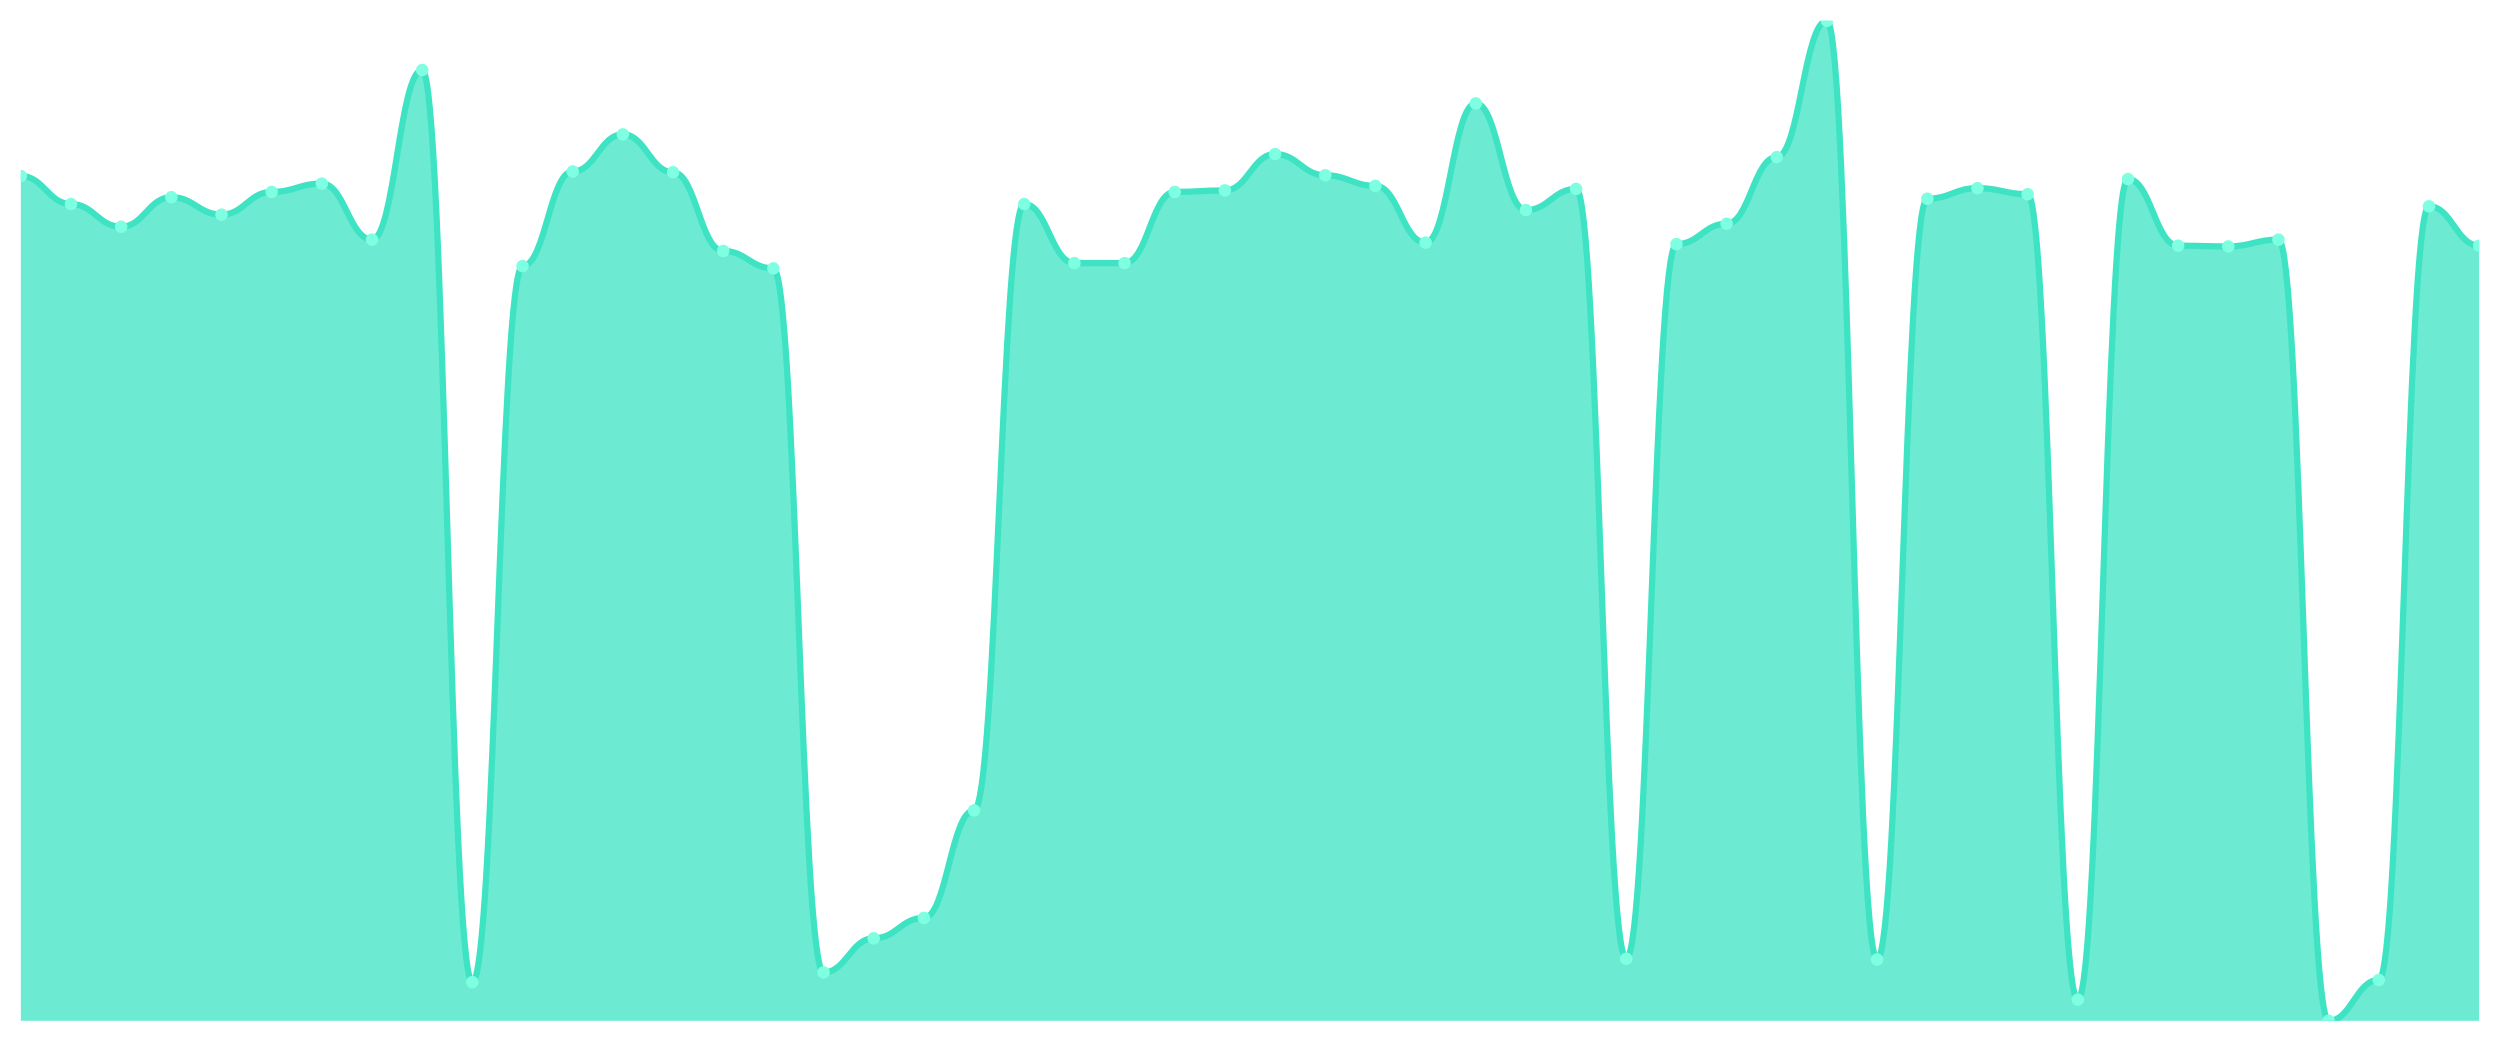
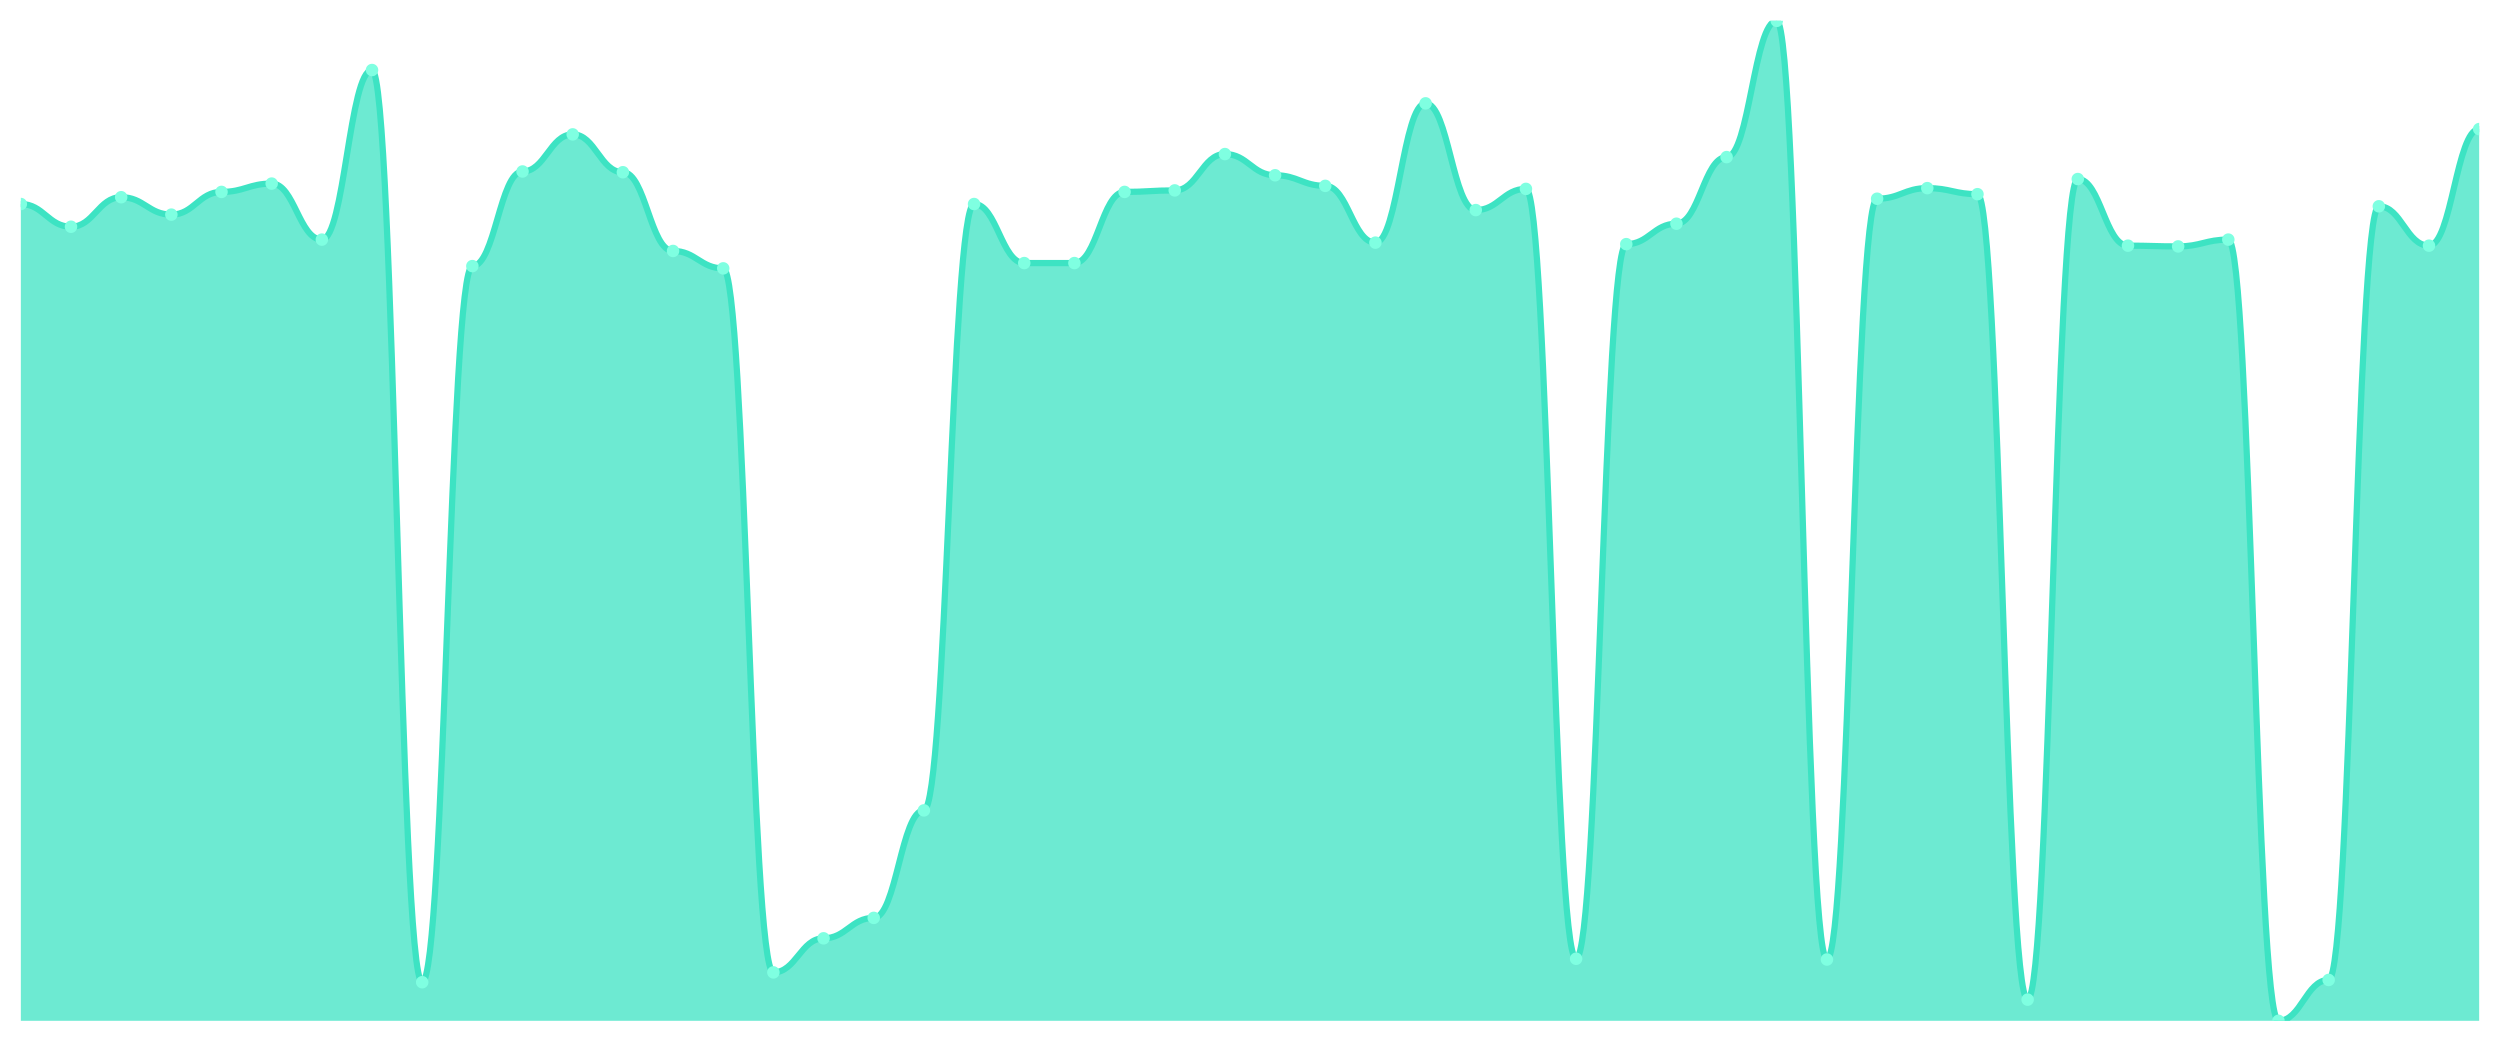
<svg xmlns="http://www.w3.org/2000/svg" viewBox="0 0 1200 500" width="1200" height="500">
  <defs>
    <clipPath id="c">
      <rect x="10" y="10" width="1180" height="480" />
    </clipPath>
  </defs>
  <rect width="1200" height="500" fill="none" />
  <g clip-path="url(#c)">
-     <path d="M 10,490 L 10,84.489 C 20.837,84.489 23.245,97.933 34.082,97.933 C 44.918,97.933 47.327,108.834 58.163,108.834 C 69,108.834 71.408,94.663 82.245,94.663 C 93.082,94.663 95.49,103.02 106.327,103.02 C 117.163,103.02 119.571,92.12 130.408,92.12 C 141.245,92.12 143.653,88.123 154.49,88.123 C 165.327,88.123 167.735,115.011 178.571,115.011 C 189.408,115.011 191.816,33.618 202.653,33.618 C 213.49,33.618 215.898,471.469 226.735,471.469 C 237.571,471.469 239.98,127.729 250.816,127.729 C 261.653,127.729 264.061,82.309 274.898,82.309 C 285.735,82.309 288.143,64.504 298.98,64.504 C 309.816,64.504 312.224,82.672 323.061,82.672 C 333.898,82.672 336.306,120.462 347.143,120.462 C 357.98,120.462 360.388,128.819 371.224,128.819 C 382.061,128.819 384.469,466.745 395.306,466.745 C 406.143,466.745 408.551,450.394 419.388,450.394 C 430.224,450.394 432.633,440.583 443.469,440.583 C 454.306,440.583 456.714,388.986 467.551,388.986 C 478.388,388.986 480.796,97.933 491.633,97.933 C 502.469,97.933 504.878,126.276 515.714,126.276 C 526.551,126.276 528.959,126.276 539.796,126.276 C 550.633,126.276 553.041,92.12 563.878,92.12 C 574.714,92.12 577.122,91.393 587.959,91.393 C 598.796,91.393 601.204,73.952 612.041,73.952 C 622.878,73.952 625.286,84.126 636.122,84.126 C 646.959,84.126 649.367,89.213 660.204,89.213 C 671.041,89.213 673.449,116.465 684.286,116.465 C 695.122,116.465 697.531,49.606 708.367,49.606 C 719.204,49.606 721.612,100.84 732.449,100.84 C 743.286,100.84 745.694,90.666 756.531,90.666 C 767.367,90.666 769.776,460.204 780.612,460.204 C 791.449,460.204 793.857,117.192 804.694,117.192 C 815.531,117.192 817.939,107.381 828.776,107.381 C 839.612,107.381 842.02,75.405 852.857,75.405 C 863.694,75.405 866.102,10 876.939,10 C 887.776,10 890.184,460.568 901.02,460.568 C 911.857,460.568 914.265,95.39 925.102,95.39 C 935.939,95.39 938.347,90.303 949.184,90.303 C 960.02,90.303 962.429,93.21 973.265,93.21 C 984.102,93.21 986.51,479.826 997.347,479.826 C 1008.184,479.826 1010.592,85.942 1021.429,85.942 C 1032.265,85.942 1034.673,117.918 1045.51,117.918 C 1056.347,117.918 1058.755,118.282 1069.592,118.282 C 1080.429,118.282 1082.837,115.011 1093.673,115.011 C 1104.51,115.011 1106.918,490 1117.755,490 C 1128.592,490 1131,470.379 1141.837,470.379 C 1152.673,470.379 1155.082,99.023 1165.918,99.023 C 1176.755,99.023 1179.163,117.918 1190,117.918 L 1190,490 Z" fill="rgba(61,227,195,0.75)" />
-     <path d="M 10,84.489 C 20.837,84.489 23.245,97.933 34.082,97.933 C 44.918,97.933 47.327,108.834 58.163,108.834 C 69,108.834 71.408,94.663 82.245,94.663 C 93.082,94.663 95.49,103.02 106.327,103.02 C 117.163,103.02 119.571,92.12 130.408,92.12 C 141.245,92.12 143.653,88.123 154.49,88.123 C 165.327,88.123 167.735,115.011 178.571,115.011 C 189.408,115.011 191.816,33.618 202.653,33.618 C 213.49,33.618 215.898,471.469 226.735,471.469 C 237.571,471.469 239.98,127.729 250.816,127.729 C 261.653,127.729 264.061,82.309 274.898,82.309 C 285.735,82.309 288.143,64.504 298.98,64.504 C 309.816,64.504 312.224,82.672 323.061,82.672 C 333.898,82.672 336.306,120.462 347.143,120.462 C 357.98,120.462 360.388,128.819 371.224,128.819 C 382.061,128.819 384.469,466.745 395.306,466.745 C 406.143,466.745 408.551,450.394 419.388,450.394 C 430.224,450.394 432.633,440.583 443.469,440.583 C 454.306,440.583 456.714,388.986 467.551,388.986 C 478.388,388.986 480.796,97.933 491.633,97.933 C 502.469,97.933 504.878,126.276 515.714,126.276 C 526.551,126.276 528.959,126.276 539.796,126.276 C 550.633,126.276 553.041,92.12 563.878,92.12 C 574.714,92.12 577.122,91.393 587.959,91.393 C 598.796,91.393 601.204,73.952 612.041,73.952 C 622.878,73.952 625.286,84.126 636.122,84.126 C 646.959,84.126 649.367,89.213 660.204,89.213 C 671.041,89.213 673.449,116.465 684.286,116.465 C 695.122,116.465 697.531,49.606 708.367,49.606 C 719.204,49.606 721.612,100.84 732.449,100.84 C 743.286,100.84 745.694,90.666 756.531,90.666 C 767.367,90.666 769.776,460.204 780.612,460.204 C 791.449,460.204 793.857,117.192 804.694,117.192 C 815.531,117.192 817.939,107.381 828.776,107.381 C 839.612,107.381 842.02,75.405 852.857,75.405 C 863.694,75.405 866.102,10 876.939,10 C 887.776,10 890.184,460.568 901.02,460.568 C 911.857,460.568 914.265,95.39 925.102,95.39 C 935.939,95.39 938.347,90.303 949.184,90.303 C 960.02,90.303 962.429,93.21 973.265,93.21 C 984.102,93.21 986.51,479.826 997.347,479.826 C 1008.184,479.826 1010.592,85.942 1021.429,85.942 C 1032.265,85.942 1034.673,117.918 1045.51,117.918 C 1056.347,117.918 1058.755,118.282 1069.592,118.282 C 1080.429,118.282 1082.837,115.011 1093.673,115.011 C 1104.51,115.011 1106.918,490 1117.755,490 C 1128.592,490 1131,470.379 1141.837,470.379 C 1152.673,470.379 1155.082,99.023 1165.918,99.023 C 1176.755,99.023 1179.163,117.918 1190,117.918" fill="none" stroke="#3de3c3" stroke-width="3" stroke-linecap="round" stroke-linejoin="round" />
-     <circle cx="10" cy="84.489" r="3" fill="#7fffe1" />
-     <circle cx="34.082" cy="97.933" r="3" fill="#7fffe1" />
-     <circle cx="58.163" cy="108.834" r="3" fill="#7fffe1" />
-     <circle cx="82.245" cy="94.663" r="3" fill="#7fffe1" />
-     <circle cx="106.327" cy="103.02" r="3" fill="#7fffe1" />
-     <circle cx="130.408" cy="92.12" r="3" fill="#7fffe1" />
-     <circle cx="154.49" cy="88.123" r="3" fill="#7fffe1" />
-     <circle cx="178.571" cy="115.011" r="3" fill="#7fffe1" />
-     <circle cx="202.653" cy="33.618" r="3" fill="#7fffe1" />
-     <circle cx="226.735" cy="471.469" r="3" fill="#7fffe1" />
-     <circle cx="250.816" cy="127.729" r="3" fill="#7fffe1" />
-     <circle cx="274.898" cy="82.309" r="3" fill="#7fffe1" />
-     <circle cx="298.98" cy="64.504" r="3" fill="#7fffe1" />
-     <circle cx="323.061" cy="82.672" r="3" fill="#7fffe1" />
-     <circle cx="347.143" cy="120.462" r="3" fill="#7fffe1" />
-     <circle cx="371.224" cy="128.819" r="3" fill="#7fffe1" />
-     <circle cx="395.306" cy="466.745" r="3" fill="#7fffe1" />
-     <circle cx="419.388" cy="450.394" r="3" fill="#7fffe1" />
-     <circle cx="443.469" cy="440.583" r="3" fill="#7fffe1" />
-     <circle cx="467.551" cy="388.986" r="3" fill="#7fffe1" />
-     <circle cx="491.633" cy="97.933" r="3" fill="#7fffe1" />
+     <path d="M 10,490 L 10,97.933 C 20.837,97.933 23.245,108.834 34.082,108.834 C 44.918,108.834 47.327,94.663 58.163,94.663 C 69,94.663 71.408,103.02 82.245,103.02 C 93.082,103.02 95.49,92.12 106.327,92.12 C 117.163,92.12 119.571,88.123 130.408,88.123 C 141.245,88.123 143.653,115.011 154.49,115.011 C 165.327,115.011 167.735,33.618 178.571,33.618 C 189.408,33.618 191.816,471.469 202.653,471.469 C 213.49,471.469 215.898,127.729 226.735,127.729 C 237.571,127.729 239.98,82.309 250.816,82.309 C 261.653,82.309 264.061,64.504 274.898,64.504 C 285.735,64.504 288.143,82.672 298.98,82.672 C 309.816,82.672 312.224,120.462 323.061,120.462 C 333.898,120.462 336.306,128.819 347.143,128.819 C 357.98,128.819 360.388,466.745 371.224,466.745 C 382.061,466.745 384.469,450.394 395.306,450.394 C 406.143,450.394 408.551,440.583 419.388,440.583 C 430.224,440.583 432.633,388.986 443.469,388.986 C 454.306,388.986 456.714,97.933 467.551,97.933 C 478.388,97.933 480.796,126.276 491.633,126.276 C 502.469,126.276 504.878,126.276 515.714,126.276 C 526.551,126.276 528.959,92.12 539.796,92.12 C 550.633,92.12 553.041,91.393 563.878,91.393 C 574.714,91.393 577.122,73.952 587.959,73.952 C 598.796,73.952 601.204,84.126 612.041,84.126 C 622.878,84.126 625.286,89.213 636.122,89.213 C 646.959,89.213 649.367,116.465 660.204,116.465 C 671.041,116.465 673.449,49.606 684.286,49.606 C 695.122,49.606 697.531,100.84 708.367,100.84 C 719.204,100.84 721.612,90.666 732.449,90.666 C 743.286,90.666 745.694,460.204 756.531,460.204 C 767.367,460.204 769.776,117.192 780.612,117.192 C 791.449,117.192 793.857,107.381 804.694,107.381 C 815.531,107.381 817.939,75.405 828.776,75.405 C 839.612,75.405 842.02,10 852.857,10 C 863.694,10 866.102,460.568 876.939,460.568 C 887.776,460.568 890.184,95.39 901.02,95.39 C 911.857,95.39 914.265,90.303 925.102,90.303 C 935.939,90.303 938.347,93.21 949.184,93.21 C 960.02,93.21 962.429,479.826 973.265,479.826 C 984.102,479.826 986.51,85.942 997.347,85.942 C 1008.184,85.942 1010.592,117.918 1021.429,117.918 C 1032.265,117.918 1034.673,118.282 1045.51,118.282 C 1056.347,118.282 1058.755,115.011 1069.592,115.011 C 1080.429,115.011 1082.837,490 1093.673,490 C 1104.51,490 1106.918,470.379 1117.755,470.379 C 1128.592,470.379 1131,99.023 1141.837,99.023 C 1152.673,99.023 1155.082,117.918 1165.918,117.918 C 1176.755,117.918 1179.163,61.961 1190,61.961 L 1190,490 Z" fill="rgba(61,227,195,0.75)" />
+     <path d="M 10,97.933 C 20.837,97.933 23.245,108.834 34.082,108.834 C 44.918,108.834 47.327,94.663 58.163,94.663 C 69,94.663 71.408,103.02 82.245,103.02 C 93.082,103.02 95.49,92.12 106.327,92.12 C 117.163,92.12 119.571,88.123 130.408,88.123 C 141.245,88.123 143.653,115.011 154.49,115.011 C 165.327,115.011 167.735,33.618 178.571,33.618 C 189.408,33.618 191.816,471.469 202.653,471.469 C 213.49,471.469 215.898,127.729 226.735,127.729 C 237.571,127.729 239.98,82.309 250.816,82.309 C 261.653,82.309 264.061,64.504 274.898,64.504 C 285.735,64.504 288.143,82.672 298.98,82.672 C 309.816,82.672 312.224,120.462 323.061,120.462 C 333.898,120.462 336.306,128.819 347.143,128.819 C 357.98,128.819 360.388,466.745 371.224,466.745 C 382.061,466.745 384.469,450.394 395.306,450.394 C 406.143,450.394 408.551,440.583 419.388,440.583 C 430.224,440.583 432.633,388.986 443.469,388.986 C 454.306,388.986 456.714,97.933 467.551,97.933 C 478.388,97.933 480.796,126.276 491.633,126.276 C 502.469,126.276 504.878,126.276 515.714,126.276 C 526.551,126.276 528.959,92.12 539.796,92.12 C 550.633,92.12 553.041,91.393 563.878,91.393 C 574.714,91.393 577.122,73.952 587.959,73.952 C 598.796,73.952 601.204,84.126 612.041,84.126 C 622.878,84.126 625.286,89.213 636.122,89.213 C 646.959,89.213 649.367,116.465 660.204,116.465 C 671.041,116.465 673.449,49.606 684.286,49.606 C 695.122,49.606 697.531,100.84 708.367,100.84 C 719.204,100.84 721.612,90.666 732.449,90.666 C 743.286,90.666 745.694,460.204 756.531,460.204 C 767.367,460.204 769.776,117.192 780.612,117.192 C 791.449,117.192 793.857,107.381 804.694,107.381 C 815.531,107.381 817.939,75.405 828.776,75.405 C 839.612,75.405 842.02,10 852.857,10 C 863.694,10 866.102,460.568 876.939,460.568 C 887.776,460.568 890.184,95.39 901.02,95.39 C 911.857,95.39 914.265,90.303 925.102,90.303 C 935.939,90.303 938.347,93.21 949.184,93.21 C 960.02,93.21 962.429,479.826 973.265,479.826 C 984.102,479.826 986.51,85.942 997.347,85.942 C 1008.184,85.942 1010.592,117.918 1021.429,117.918 C 1032.265,117.918 1034.673,118.282 1045.51,118.282 C 1056.347,118.282 1058.755,115.011 1069.592,115.011 C 1080.429,115.011 1082.837,490 1093.673,490 C 1104.51,490 1106.918,470.379 1117.755,470.379 C 1128.592,470.379 1131,99.023 1141.837,99.023 C 1152.673,99.023 1155.082,117.918 1165.918,117.918 C 1176.755,117.918 1179.163,61.961 1190,61.961" fill="none" stroke="#3de3c3" stroke-width="3" stroke-linecap="round" stroke-linejoin="round" />
+     <circle cx="10" cy="97.933" r="3" fill="#7fffe1" />
+     <circle cx="34.082" cy="108.834" r="3" fill="#7fffe1" />
+     <circle cx="58.163" cy="94.663" r="3" fill="#7fffe1" />
+     <circle cx="82.245" cy="103.02" r="3" fill="#7fffe1" />
+     <circle cx="106.327" cy="92.12" r="3" fill="#7fffe1" />
+     <circle cx="130.408" cy="88.123" r="3" fill="#7fffe1" />
+     <circle cx="154.49" cy="115.011" r="3" fill="#7fffe1" />
+     <circle cx="178.571" cy="33.618" r="3" fill="#7fffe1" />
+     <circle cx="202.653" cy="471.469" r="3" fill="#7fffe1" />
+     <circle cx="226.735" cy="127.729" r="3" fill="#7fffe1" />
+     <circle cx="250.816" cy="82.309" r="3" fill="#7fffe1" />
+     <circle cx="274.898" cy="64.504" r="3" fill="#7fffe1" />
+     <circle cx="298.98" cy="82.672" r="3" fill="#7fffe1" />
+     <circle cx="323.061" cy="120.462" r="3" fill="#7fffe1" />
+     <circle cx="347.143" cy="128.819" r="3" fill="#7fffe1" />
+     <circle cx="371.224" cy="466.745" r="3" fill="#7fffe1" />
+     <circle cx="395.306" cy="450.394" r="3" fill="#7fffe1" />
+     <circle cx="419.388" cy="440.583" r="3" fill="#7fffe1" />
+     <circle cx="443.469" cy="388.986" r="3" fill="#7fffe1" />
+     <circle cx="467.551" cy="97.933" r="3" fill="#7fffe1" />
+     <circle cx="491.633" cy="126.276" r="3" fill="#7fffe1" />
    <circle cx="515.714" cy="126.276" r="3" fill="#7fffe1" />
-     <circle cx="539.796" cy="126.276" r="3" fill="#7fffe1" />
-     <circle cx="563.878" cy="92.12" r="3" fill="#7fffe1" />
-     <circle cx="587.959" cy="91.393" r="3" fill="#7fffe1" />
-     <circle cx="612.041" cy="73.952" r="3" fill="#7fffe1" />
-     <circle cx="636.122" cy="84.126" r="3" fill="#7fffe1" />
-     <circle cx="660.204" cy="89.213" r="3" fill="#7fffe1" />
-     <circle cx="684.286" cy="116.465" r="3" fill="#7fffe1" />
-     <circle cx="708.367" cy="49.606" r="3" fill="#7fffe1" />
-     <circle cx="732.449" cy="100.84" r="3" fill="#7fffe1" />
-     <circle cx="756.531" cy="90.666" r="3" fill="#7fffe1" />
-     <circle cx="780.612" cy="460.204" r="3" fill="#7fffe1" />
-     <circle cx="804.694" cy="117.192" r="3" fill="#7fffe1" />
-     <circle cx="828.776" cy="107.381" r="3" fill="#7fffe1" />
-     <circle cx="852.857" cy="75.405" r="3" fill="#7fffe1" />
-     <circle cx="876.939" cy="10" r="3" fill="#7fffe1" />
-     <circle cx="901.02" cy="460.568" r="3" fill="#7fffe1" />
-     <circle cx="925.102" cy="95.39" r="3" fill="#7fffe1" />
-     <circle cx="949.184" cy="90.303" r="3" fill="#7fffe1" />
-     <circle cx="973.265" cy="93.21" r="3" fill="#7fffe1" />
-     <circle cx="997.347" cy="479.826" r="3" fill="#7fffe1" />
-     <circle cx="1021.429" cy="85.942" r="3" fill="#7fffe1" />
-     <circle cx="1045.51" cy="117.918" r="3" fill="#7fffe1" />
-     <circle cx="1069.592" cy="118.282" r="3" fill="#7fffe1" />
-     <circle cx="1093.673" cy="115.011" r="3" fill="#7fffe1" />
-     <circle cx="1117.755" cy="490" r="3" fill="#7fffe1" />
-     <circle cx="1141.837" cy="470.379" r="3" fill="#7fffe1" />
-     <circle cx="1165.918" cy="99.023" r="3" fill="#7fffe1" />
-     <circle cx="1190" cy="117.918" r="3" fill="#7fffe1" />
+     <circle cx="539.796" cy="92.12" r="3" fill="#7fffe1" />
+     <circle cx="563.878" cy="91.393" r="3" fill="#7fffe1" />
+     <circle cx="587.959" cy="73.952" r="3" fill="#7fffe1" />
+     <circle cx="612.041" cy="84.126" r="3" fill="#7fffe1" />
+     <circle cx="636.122" cy="89.213" r="3" fill="#7fffe1" />
+     <circle cx="660.204" cy="116.465" r="3" fill="#7fffe1" />
+     <circle cx="684.286" cy="49.606" r="3" fill="#7fffe1" />
+     <circle cx="708.367" cy="100.84" r="3" fill="#7fffe1" />
+     <circle cx="732.449" cy="90.666" r="3" fill="#7fffe1" />
+     <circle cx="756.531" cy="460.204" r="3" fill="#7fffe1" />
+     <circle cx="780.612" cy="117.192" r="3" fill="#7fffe1" />
+     <circle cx="804.694" cy="107.381" r="3" fill="#7fffe1" />
+     <circle cx="828.776" cy="75.405" r="3" fill="#7fffe1" />
+     <circle cx="852.857" cy="10" r="3" fill="#7fffe1" />
+     <circle cx="876.939" cy="460.568" r="3" fill="#7fffe1" />
+     <circle cx="901.02" cy="95.39" r="3" fill="#7fffe1" />
+     <circle cx="925.102" cy="90.303" r="3" fill="#7fffe1" />
+     <circle cx="949.184" cy="93.21" r="3" fill="#7fffe1" />
+     <circle cx="973.265" cy="479.826" r="3" fill="#7fffe1" />
+     <circle cx="997.347" cy="85.942" r="3" fill="#7fffe1" />
+     <circle cx="1021.429" cy="117.918" r="3" fill="#7fffe1" />
+     <circle cx="1045.51" cy="118.282" r="3" fill="#7fffe1" />
+     <circle cx="1069.592" cy="115.011" r="3" fill="#7fffe1" />
+     <circle cx="1093.673" cy="490" r="3" fill="#7fffe1" />
+     <circle cx="1117.755" cy="470.379" r="3" fill="#7fffe1" />
+     <circle cx="1141.837" cy="99.023" r="3" fill="#7fffe1" />
+     <circle cx="1165.918" cy="117.918" r="3" fill="#7fffe1" />
+     <circle cx="1190" cy="61.961" r="3" fill="#7fffe1" />
  </g>
</svg>
